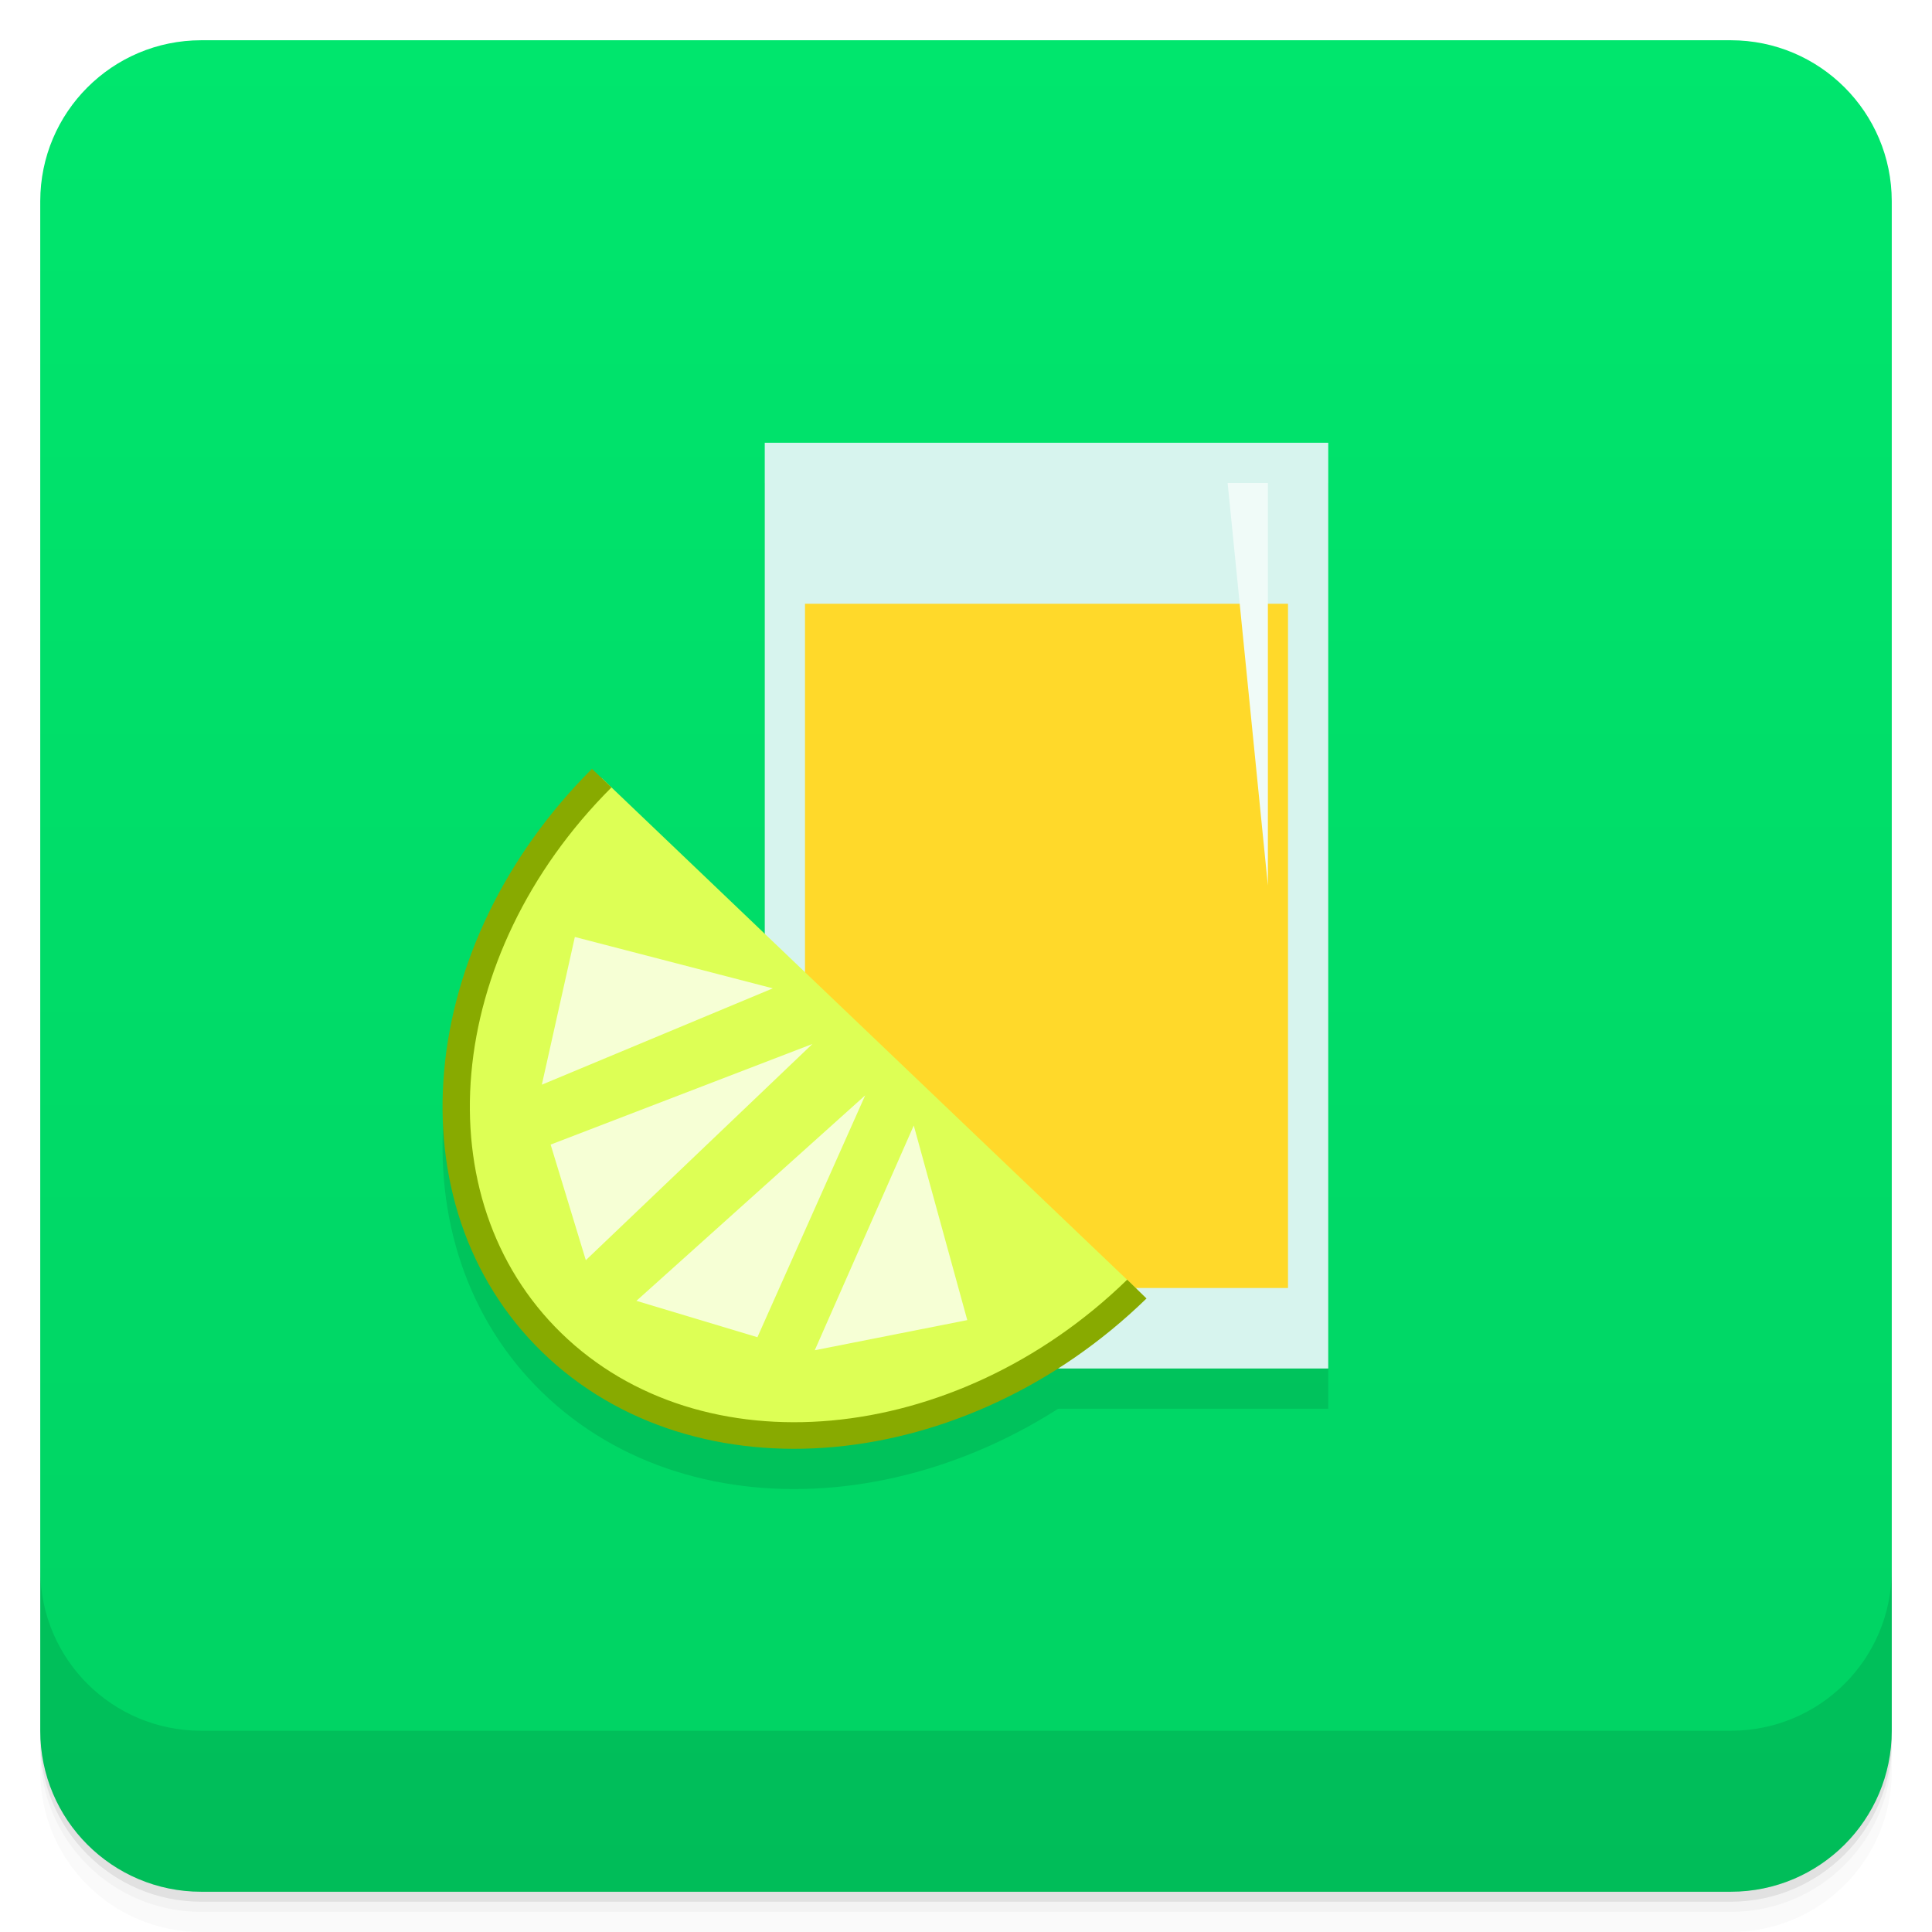
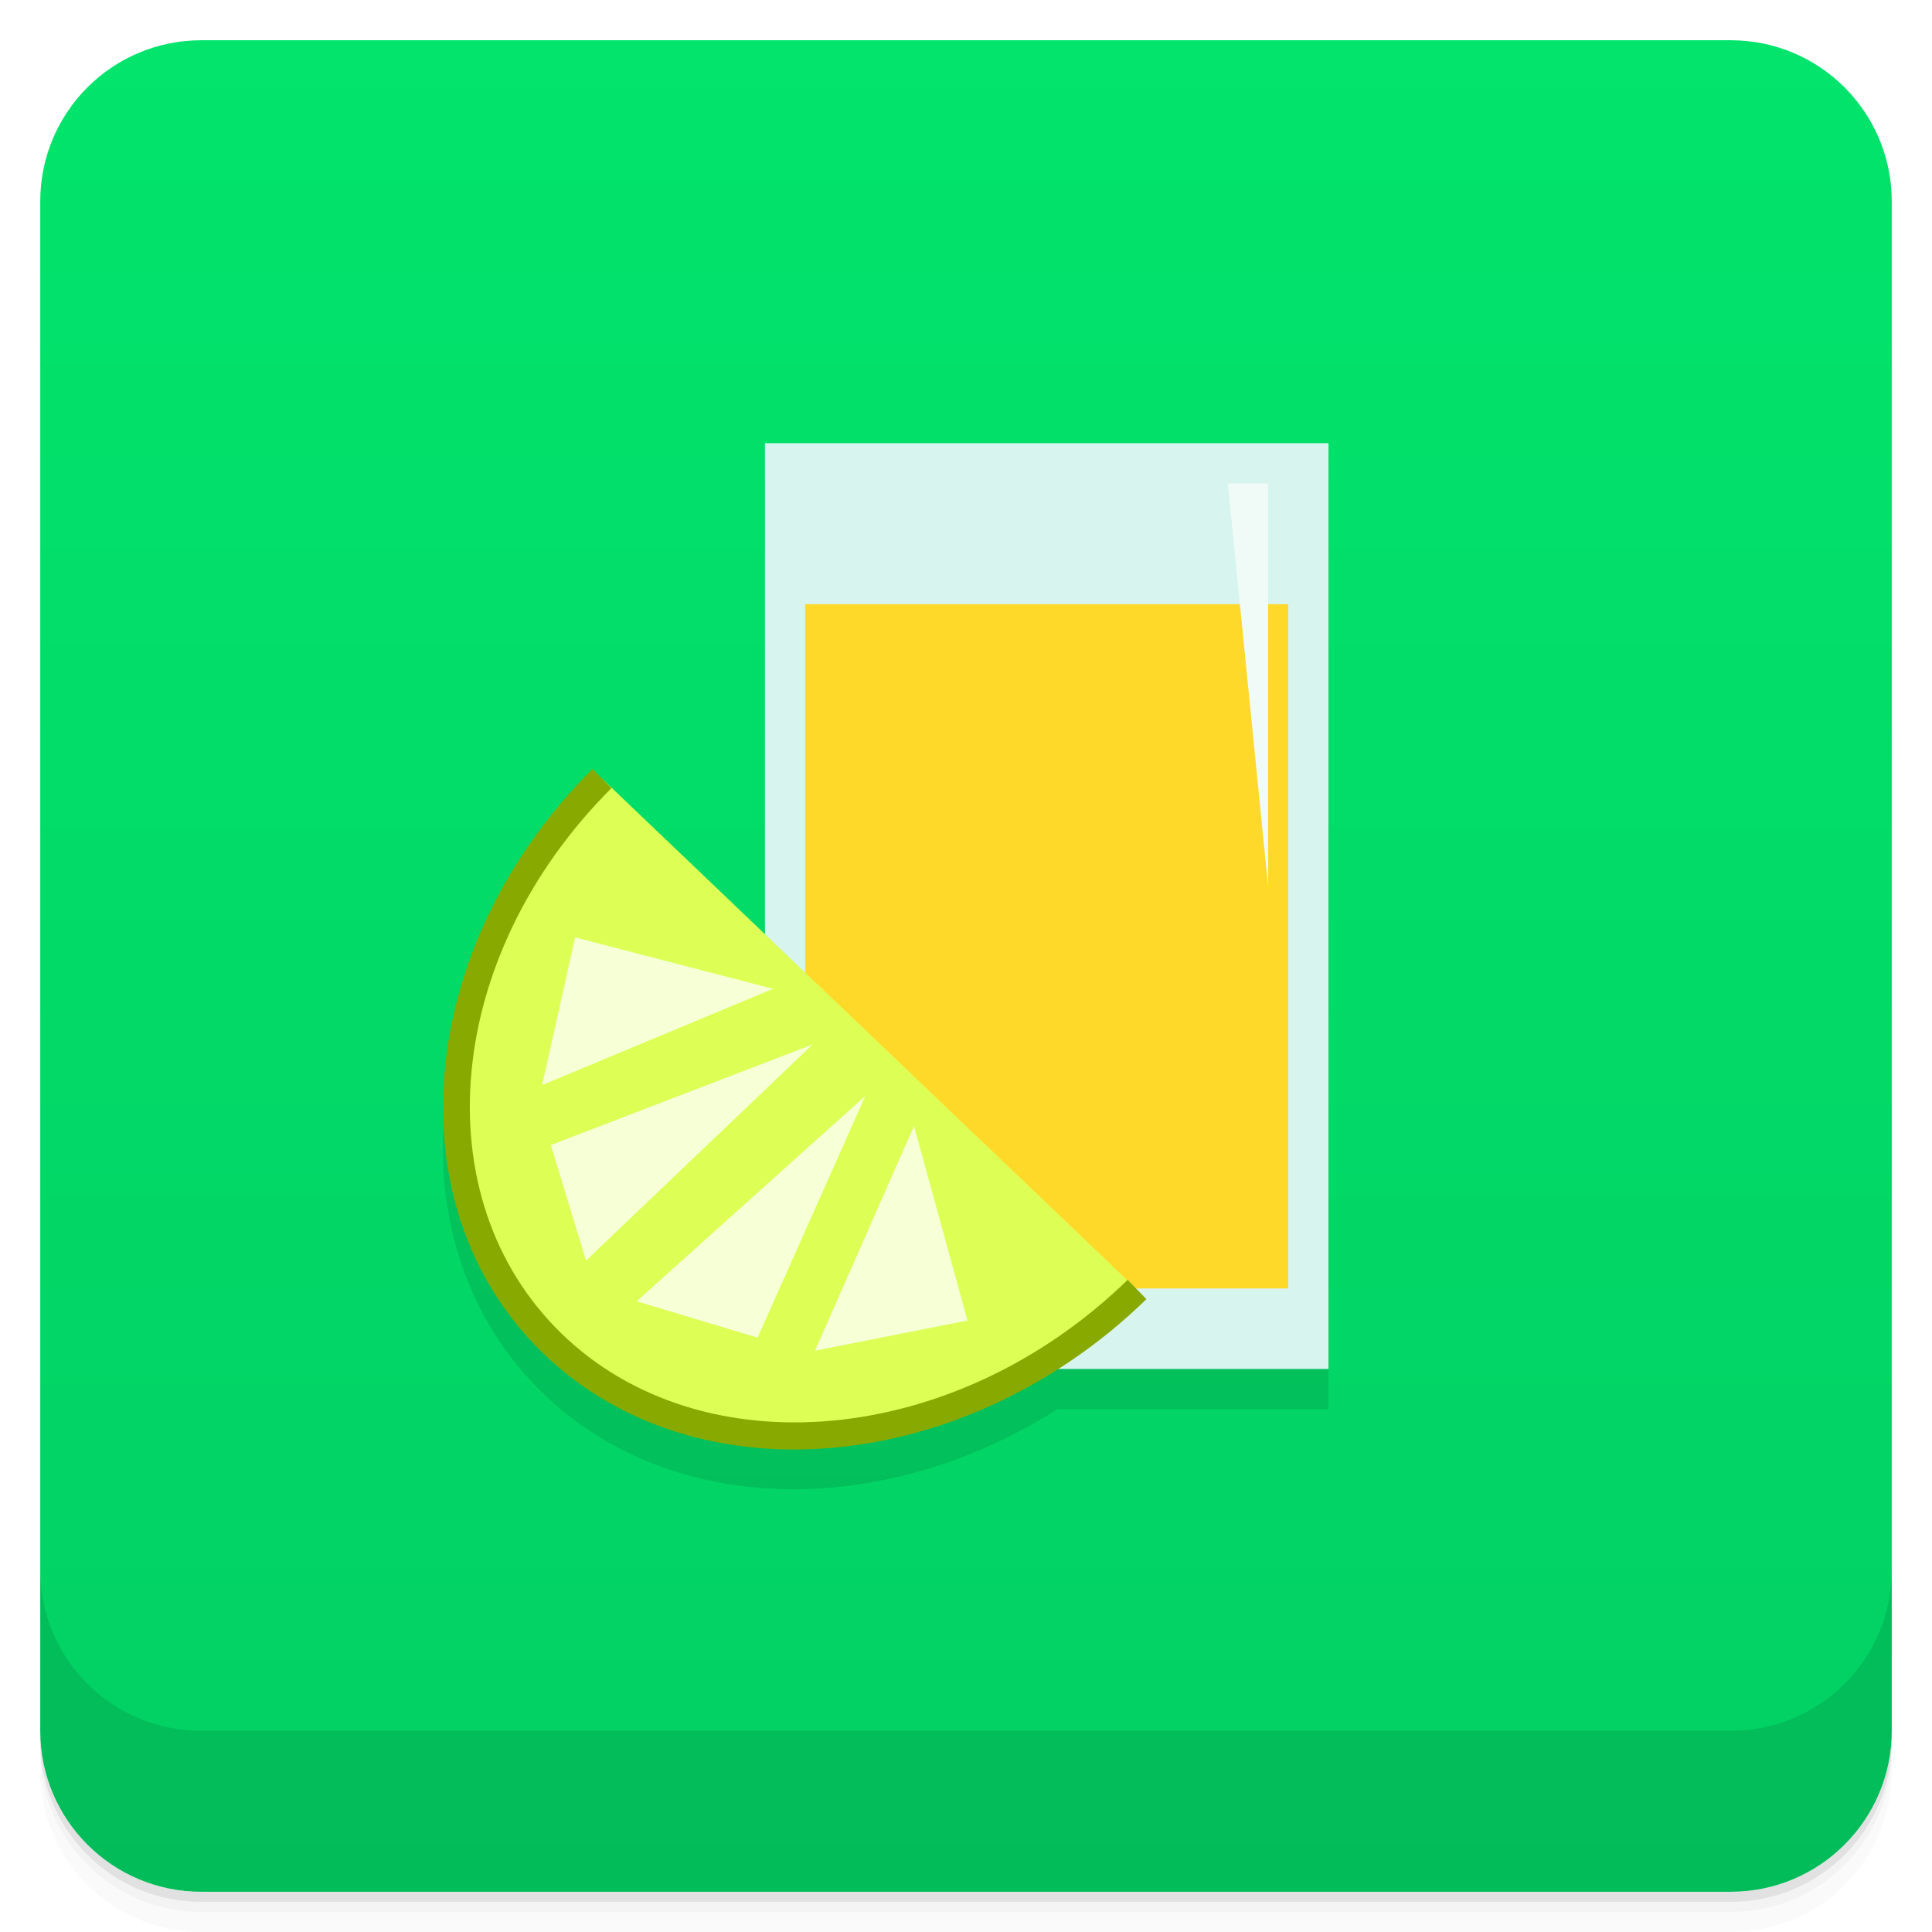
- <svg xmlns="http://www.w3.org/2000/svg" xmlns:xlink="http://www.w3.org/1999/xlink" width="48" height="48" id="svg2" version="1.1">
-   <defs id="defs4">
-     <linearGradient id="linearGradient4069">
-       <stop style="stop-color:#f2904b;stop-opacity:1;" offset="0" id="stop4071" />
-       <stop style="stop-color:#f69a59;stop-opacity:1;" offset="1" id="stop4073" />
+ <svg xmlns="http://www.w3.org/2000/svg" version="1.1" viewBox="0 0 48 48">
+   <defs>
+     <linearGradient id="bg" x2="0" y1="1" y2="47" gradientUnits="userSpaceOnUse">
+       <stop style="stop-color:#02e46c" offset="0" />
+       <stop style="stop-color:#02d063" offset="1" />
    </linearGradient>
-     <linearGradient y2="1" x2="0" y1="47" gradientTransform="translate(-46,-1052.364)" gradientUnits="userSpaceOnUse" id="1" xlink:href="#0" />
-     <linearGradient id="0">
-       <stop id="stop3004" stop-opacity="0" />
-       <stop id="stop3006" offset="1" />
-     </linearGradient>
-     <linearGradient gradientUnits="userSpaceOnUse" x2="0" y2="40" y1="280" xlink:href="#2" id="3" gradientTransform="matrix(.175 0 0 .175 302.8 216)" />
-     <linearGradient id="2">
-       <stop id="stop73" stop-color="#151515" />
-       <stop id="stop75" stop-color="#222" offset="1" />
-     </linearGradient>
-     <linearGradient gradientUnits="userSpaceOnUse" x2="0" y2="90" y1="230" xlink:href="#2" id="1-9" gradientTransform="matrix(.375 0 0 .375 298 16)" />
-     <linearGradient gradientUnits="userSpaceOnUse" x2="0" y2="90" y1="230" xlink:href="#2" id="0-3" gradientTransform="matrix(.25 0 0 .25 300 132)" />
-     <clipPath id="clipPath66">
-       <rect id="rect68" color="#bebebe" height="20" rx="4" y="78" x="434" width="20" />
-     </clipPath>
-     <clipPath id="clipPath62">
-       <rect id="rect64" color="#bebebe" height="22" rx="4" y="77" x="433" width="22" />
-     </clipPath>
-     <clipPath id="clipPath58">
-       <rect id="rect60" color="#bebebe" height="22" rx="5" y="77" x="433" width="22" />
-     </clipPath>
-     <clipPath id="clipPath54">
-       <rect id="rect56" color="#bebebe" height="30" rx="6" y="29" x="433" width="30" />
-     </clipPath>
-     <clipPath id="clipPath50">
-       <rect style="fill:url(#0-3)" id="rect52" color="#bebebe" fill="url(#0)" transform="matrix(0 -1 1 0 0 0)" height="60" rx="12.5" y="142" x="306" width="60" />
-     </clipPath>
-     <clipPath id="clipPath46">
-       <rect style="fill:url(#1-9)" id="rect48" color="#bebebe" fill="url(#1)" height="90" rx="18.75" y="31" x="307" width="90" />
-     </clipPath>
-     <clipPath id="clipPath42">
-       <rect id="rect44" color="#bebebe" fill="#6d6d6d" opacity="0.2" height="30" rx="4" y="29" x="433" width="30" />
-     </clipPath>
-     <clipPath id="clipPath38">
-       <rect id="rect40" color="#bebebe" fill="#6d6d6d" opacity="0.2" height="22" rx="3" y="77" x="433" width="22" />
-     </clipPath>
-     <clipPath id="clipPath34">
-       <path id="path36" d="m 144,70 c -49.706,0 -90,40.294 -90,90 0,49.706 40.294,90 90,90 49.706,0 90,-40.294 90,-90 0,-49.706 -40.294,-90 -90,-90 z m 0,32.188 c 32.033,0 58,25.967 58,58 0,32.033 -25.967,58 -58,58 -32.033,0 -58,-25.967 -58,-58 0,-32.033 25.967,-58 58,-58 z" />
-     </clipPath>
-     <clipPath id="clipPath30">
-       <rect id="rect32" color="#bebebe" height="16" rx="3" y="116" x="432" width="16" />
-     </clipPath>
-     <clipPath id="clipPath26">
-       <path id="path28" d="m 145,215 c 33.137,0 60,-26.863 60,-60 0,-33.137 -26.863,-60 -60,-60 -33.137,0 -60,26.863 -60,60 0,12.507 3.829,24.106 10.375,33.719 L 89,211 111.281,204.625 C 120.894,211.172 132.493,215 145,215 z" />
-     </clipPath>
-     <clipPath id="clipPath22">
-       <path id="path24" d="m 152,204 a 8,8 0 1 1 -16,0 8,8 0 1 1 16,0 z" />
-     </clipPath>
-     <clipPath id="clipPath18">
-       <path id="path20" d="m 98.031,23.191 c -41.492,1.052 -74.844,35.068 -74.844,76.812 0,42.407 34.406,76.812 76.812,76.812 42.407,0 76.812,-34.406 76.812,-76.812 0,-42.407 -34.406,-76.812 -76.812,-76.812 -0.663,0 -1.31,-0.017 -1.969,0 z M 100,50.66 c 27.245,0 49.344,22.099 49.344,49.344 -1e-5,27.245 -22.099,49.344 -49.344,49.344 -27.245,-1e-5 -49.344,-22.099 -49.344,-49.344 0,-27.245 22.099,-49.344 49.344,-49.344 z" />
-     </clipPath>
-     <clipPath id="clipPath14">
-       <rect id="rect16" color="#bebebe" fill="#6d6d6d" opacity="0.2" height="16" rx="2" y="116" x="432" width="16" />
-     </clipPath>
-     <clipPath id="clipPath10">
-       <rect id="rect12" color="#bebebe" fill="#986767" height="240" rx="50" y="36" x="24" width="240" />
-     </clipPath>
-     <clipPath id="clipPath6">
-       <rect id="rect8" color="#bebebe" fill="url(#3)" transform="rotate(90)" height="42" rx="9" y="223" x="307" width="42" />
-     </clipPath>
-     <linearGradient xlink:href="#linearGradient3672" id="linearGradient4109" gradientUnits="userSpaceOnUse" x1="71.656" y1="62.66" x2="87.062" y2="62.66" />
-     <linearGradient id="linearGradient3672">
-       <stop id="stop3674" style="stop-color:#ffffff;stop-opacity:0" offset="0" />
-       <stop id="stop3676" style="stop-color:#ffffff;stop-opacity:0" offset="0.3" />
-       <stop id="stop3678" style="stop-color:#ffffff;stop-opacity:0.612" offset="0.5" />
-       <stop id="stop3680" style="stop-color:#ffffff;stop-opacity:0" offset="0.753" />
-       <stop id="stop3682" style="stop-color:#ffffff;stop-opacity:0" offset="1" />
-     </linearGradient>
-     <linearGradient id="linearGradient3216">
-       <stop id="stop3218" offset="0" style="stop-color:#6b6b6b;stop-opacity:1;" />
-       <stop id="stop3220" offset="1" style="stop-color:#000000;stop-opacity:1;" />
-     </linearGradient>
-     <linearGradient id="linearGradient10287">
-       <stop id="stop10289" offset="0" style="stop-color:#e1e0e0;stop-opacity:1;" />
-       <stop style="stop-color:#3d3d3d;stop-opacity:1;" offset="0.5" id="stop4127" />
-       <stop id="stop10291" offset="1" style="stop-color:#828282;stop-opacity:1;" />
-     </linearGradient>
-     <linearGradient id="linearGradient10279">
-       <stop id="stop10281" offset="0" style="stop-color:#19140c;stop-opacity:1;" />
-       <stop style="stop-color:#795d3b;stop-opacity:1;" offset="0.5" id="stop4148" />
-       <stop id="stop10283" offset="1" style="stop-color:#9c794c;stop-opacity:1;" />
-     </linearGradient>
-     <linearGradient xlink:href="#linearGradient4990" id="linearGradient4092" gradientUnits="userSpaceOnUse" gradientTransform="matrix(0.1338217,-0.05496597,0.0513395,0.1432744,12.59329,0.203942)" x1="202.592" y1="424.376" x2="188.042" y2="371.451" />
-     <linearGradient id="linearGradient4990">
-       <stop style="stop-color:#808080;stop-opacity:1;" offset="0" id="stop4992" />
-       <stop style="stop-color:#000000;stop-opacity:0;" offset="1" id="stop4994" />
-     </linearGradient>
-     <linearGradient id="linearGradient4121">
-       <stop style="stop-color:#2a2115;stop-opacity:1;" offset="0" id="stop4123" />
-       <stop style="stop-color:#653c2e;stop-opacity:1;" offset="1" id="stop4125" />
-     </linearGradient>
-     <linearGradient id="linearGradient3387">
-       <stop id="stop3389" offset="0" style="stop-color:#6b6b6b;stop-opacity:1;" />
-       <stop id="stop3391" offset="1" style="stop-color:#000000;stop-opacity:1;" />
-     </linearGradient>
-     <linearGradient id="linearGradient3394">
-       <stop id="stop3396" offset="0" style="stop-color:#6b6b6b;stop-opacity:1;" />
-       <stop id="stop3398" offset="1" style="stop-color:#000000;stop-opacity:1;" />
-     </linearGradient>
-     <linearGradient id="linearGradient3200">
-       <stop id="stop3202" offset="0" style="stop-color:#fefefe;stop-opacity:1;" />
-       <stop id="stop3204" offset="1" style="stop-color:#e2e2e2;stop-opacity:1;" />
-     </linearGradient>
-     <linearGradient id="linearGradient3407">
-       <stop id="stop3409" offset="0" style="stop-color:#fefefe;stop-opacity:1;" />
-       <stop id="stop3411" offset="1" style="stop-color:#e2e2e2;stop-opacity:1;" />
-     </linearGradient>
-     <linearGradient id="linearGradient3418">
-       <stop id="stop3420" offset="0" style="stop-color:#6b6b6b;stop-opacity:1;" />
-       <stop id="stop3422" offset="1" style="stop-color:#000000;stop-opacity:1;" />
-     </linearGradient>
-     <linearGradient xlink:href="#linearGradient3176" id="linearGradient4107" gradientUnits="userSpaceOnUse" gradientTransform="matrix(0.1703631,0,0,0.1703631,-15.61728,-18.0859)" x1="325.537" y1="295.213" x2="441.542" y2="414.019" />
-     <linearGradient id="linearGradient3176">
-       <stop id="stop3178" offset="0" style="stop-color:#a77341;stop-opacity:1;" />
-       <stop id="stop3180" offset="1" style="stop-color:#3d3024;stop-opacity:1;" />
-     </linearGradient>
-     <linearGradient xlink:href="#linearGradient3784" id="linearGradient4075" x1="24" y1="1051.36" x2="24" y2="1005.36" gradientUnits="userSpaceOnUse" />
-     <linearGradient xlink:href="#linearGradient3764" id="linearGradient4033" x1="-27" y1="13" x2="-24" y2="13" gradientUnits="userSpaceOnUse" />
-     <linearGradient id="linearGradient3764" x1="1" x2="47" gradientUnits="userSpaceOnUse" gradientTransform="matrix(0,-1,1,0,-1.5e-6,48)">
-       <stop stop-color="#f6d22a" stop-opacity="1" id="stop7-85" />
-       <stop offset="1" stop-color="#f7d53d" stop-opacity="1" id="stop9-6" />
-     </linearGradient>
-     <linearGradient xlink:href="#linearGradient4460-9" id="linearGradient4033-9" x1="-27" y1="13" x2="-24" y2="13" gradientUnits="userSpaceOnUse" />
-     <linearGradient id="linearGradient4460-9">
-       <stop id="stop4454" style="stop-color:#fda168;stop-opacity:1;" offset="0" />
-       <stop id="stop4456" style="stop-color:#f6a370;stop-opacity:1;" offset="1" />
-     </linearGradient>
-     <linearGradient xlink:href="#linearGradient4460-9-2" id="linearGradient4033-1" x1="-27" y1="13" x2="-24" y2="13" gradientUnits="userSpaceOnUse" />
-     <linearGradient id="linearGradient4460-9-2">
-       <stop id="stop4454-6" style="stop-color:#599cd2;stop-opacity:1;" offset="0" />
-       <stop id="stop4456-9" style="stop-color:#63a8df;stop-opacity:1;" offset="1" />
-     </linearGradient>
-     <linearGradient xlink:href="#linearGradient3761-56-2" id="linearGradient5371" gradientUnits="userSpaceOnUse" x1="-25.5" y1="15" x2="-25.5" y2="11" />
-     <linearGradient id="linearGradient3761-56-2">
-       <stop id="stop3763-7-9" offset="0" style="stop-color:#6bca5f;stop-opacity:1;" />
-       <stop id="stop3765-4-7" offset="1" style="stop-color:#79d96d;stop-opacity:1;" />
-     </linearGradient>
-     <linearGradient xlink:href="#linearGradient3764-1" id="linearGradient5371-7" gradientUnits="userSpaceOnUse" x1="-25.5" y1="15" x2="-25.5" y2="11" />
-     <linearGradient id="linearGradient3764-1" x1="1" x2="47" gradientUnits="userSpaceOnUse" gradientTransform="matrix(0,-1,1,0,-1.5e-6,48)">
-       <stop stop-color="#e4e4e4" stop-opacity="1" id="stop7-04" />
-       <stop offset="1" stop-color="#eee" stop-opacity="1" id="stop9-04" />
-     </linearGradient>
-     <linearGradient y2="11" x2="-25.5" y1="15" x1="-25.5" gradientUnits="userSpaceOnUse" id="linearGradient5018" xlink:href="#linearGradient3764-1" />
-     <linearGradient xlink:href="#linearGradient4073" id="linearGradient4079" x1="-25.5" y1="15" x2="-25.5" y2="11" gradientUnits="userSpaceOnUse" />
-     <linearGradient id="linearGradient4073">
-       <stop style="stop-color:#4283e5;stop-opacity:1;" offset="0" id="stop4075" />
-       <stop style="stop-color:#6ca4f8;stop-opacity:1;" offset="1" id="stop4077" />
-     </linearGradient>
-     <linearGradient xlink:href="#linearGradient4073-2" id="linearGradient4079-0" x1="-25.5" y1="15" x2="-25.5" y2="11" gradientUnits="userSpaceOnUse" />
-     <linearGradient id="linearGradient4073-2">
-       <stop style="stop-color:#aa8479;stop-opacity:1;" offset="0" id="stop4075-2" />
-       <stop style="stop-color:#c19d93;stop-opacity:1;" offset="1" id="stop4077-5" />
-     </linearGradient>
-     <linearGradient xlink:href="#linearGradient3798-7" id="linearGradient4033-0" x1="-27" y1="13" x2="-24" y2="13" gradientUnits="userSpaceOnUse" />
-     <linearGradient id="linearGradient3798-7">
-       <stop style="stop-color:#fd9732;stop-opacity:1;" offset="0" id="stop3800-5" />
-       <stop style="stop-color:#ffaa56;stop-opacity:1;" offset="1" id="stop3802-3" />
-     </linearGradient>
-     <linearGradient y2="13" x2="-24" y1="13" x1="-27" gradientUnits="userSpaceOnUse" id="linearGradient4173" xlink:href="#linearGradient3798-7" />
-     <linearGradient xlink:href="#linearGradient3784" id="linearGradient3904" gradientUnits="userSpaceOnUse" x1="24" y1="1" x2="24" y2="47" />
-     <linearGradient id="linearGradient3784">
-       <stop style="stop-color:#00e66d;stop-opacity:1;" offset="0" id="stop3786" />
-       <stop style="stop-color:#00d263;stop-opacity:1;" offset="1" id="stop3788" />
-     </linearGradient>
-     <linearGradient xlink:href="#linearGradient3784" id="linearGradient3995" gradientUnits="userSpaceOnUse" x1="24" y1="1051.36" x2="24" y2="1005.36" />
  </defs>
-   <g id="layer3">
-     <g transform="translate(0,-1004.362)" id="g3804">
-       <path id="path3806" d="m 5,1006.362 c -2.216,0 -4,1.784 -4,4 l 0,37.25 c 0,2.216 1.784,4 4,4 l 38,0 c 2.216,0 4,-1.784 4,-4 l 0,-37.25 c 0,-2.216 -1.784,-4 -4,-4 l -38,0 z m -4,41.5 0,0.5 c 0,2.216 1.784,4 4,4 l 38,0 c 2.216,0 4,-1.784 4,-4 l 0,-0.5 c 0,2.216 -1.784,4 -4,4 l -38,0 c -2.216,0 -4,-1.784 -4,-4 z" style="opacity:0.02" />
-       <path id="path3808" d="m 1,1047.612 0,0.25 c 0,2.216 1.784,4 4,4 l 38,0 c 2.216,0 4,-1.784 4,-4 l 0,-0.25 c 0,2.216 -1.784,4 -4,4 l -38,0 c -2.216,0 -4,-1.784 -4,-4 z" style="opacity:0.05" />
-       <rect id="rect3810" rx="4" y="1005.61" x="1" height="46" width="46" style="opacity:0.1" />
-     </g>
-   </g>
-   <g id="layer1" transform="translate(0,-1004.362)">
-     <g id="g2987" transform="matrix(1,0,0,-1,0,2056.722)" style="fill:url(#linearGradient4075);fill-opacity:1">
-       <rect id="rect2989" width="46" height="46" x="1" y="1005.36" rx="4" style="fill:url(#linearGradient3995);fill-opacity:1" />
-     </g>
-     <g id="g3790">
-       <path id="path3792" d="m 1,1043.362 0,4 c 0,2.216 1.784,4 4,4 l 38,0 c 2.216,0 4,-1.784 4,-4 l 0,-4 c 0,2.216 -1.784,4 -4,4 l -38,0 c -2.216,0 -4,-1.784 -4,-4 z" style="opacity:0.1" />
-     </g>
-   </g>
-   <g id="layer2">
-     <g transform="translate(-1,-1)" id="g3820" style="opacity:0.1">
-       <rect style="fill:#000000;fill-opacity:1;stroke:none" id="rect3014" width="14" height="23" x="20" y="13" ry="0" />
-       <g style="fill:#000000;fill-opacity:1;stroke:#000000;stroke-opacity:1" id="g3020" transform="matrix(0.8796945,0,0,0.8559836,4.078145,4.612097)">
-         <path transform="matrix(0.727379,0.727379,-0.727379,0.727379,29.63371,-5.924605)" d="m 26.989,28.399 c 0,6.863 -4.608,12.427 -10.292,12.427 -5.621,0 -10.203,-5.446 -10.291,-12.233" id="path3022" style="fill:#000000;fill-opacity:1;stroke:#000000;stroke-width:0.75;stroke-miterlimit:4;stroke-opacity:1;stroke-dasharray:none" />
-         <path id="path3024" d="m 18.327,25.635 -6.523,2.796 0.932,-4.287 z" style="fill:#000000;fill-opacity:1;stroke:#000000;stroke-opacity:1" />
-         <path id="path3026" d="m 19.445,27.25 -7.393,2.92 0.994,3.355 z" style="fill:#000000;fill-opacity:1;stroke:#000000;stroke-opacity:1" />
-         <path id="path3028" d="m 20.936,28.741 -6.461,5.964 3.417,1.056 z" style="fill:#000000;fill-opacity:1;stroke:#000000;stroke-opacity:1" />
-         <path style="fill:#000000;fill-opacity:1;stroke:#000000;stroke-opacity:1" d="m 22.308,29.616 -2.796,6.523 4.307,-0.875 z" id="path3030" />
-       </g>
-     </g>
-     <rect style="fill:#d7f4ee;fill-opacity:1;stroke:none" id="rect3031" width="14" height="23" x="19" y="11" ry="0" />
-     <rect style="fill:#ffd92a;fill-opacity:1;stroke:none" id="rect3050" width="12" height="17" x="20" y="15" />
-     <path style="fill:#f0fbf8;fill-opacity:1;stroke:none" d="m 31.5,12 0,10 -1,-10 z" id="path3052" />
-     <g id="g3862" transform="matrix(0.8796945,0,0,0.8559836,3.078145,2.612097)">
-       <path transform="matrix(0.727379,0.727379,-0.727379,0.727379,29.63371,-5.924605)" d="m 26.989,28.399 c 0,6.863 -4.608,12.427 -10.292,12.427 -5.621,0 -10.203,-5.446 -10.291,-12.233" id="path3033" style="fill:#ddff55;fill-opacity:1;stroke:#88aa00;stroke-width:0.75;stroke-miterlimit:4;stroke-opacity:1;stroke-dasharray:none" />
-       <path id="path3035" d="m 18.327,25.635 -6.523,2.796 0.932,-4.287 z" style="fill:#f6ffd5;stroke:none" />
-       <path id="path3037" d="m 19.445,27.25 -7.393,2.92 0.994,3.355 z" style="fill:#f6ffd5;stroke:none" />
-       <path id="path3039" d="m 20.936,28.741 -6.461,5.964 3.417,1.056 z" style="fill:#f6ffd5;stroke:none" />
-       <path style="fill:#f6ffd5;stroke:none" d="m 22.308,29.616 -2.796,6.523 4.307,-0.875 z" id="path3041" />
-     </g>
-   </g>
+   <path d="m1 43v0.25c0 2.216 1.784 4 4 4h38c2.216 0 4-1.784 4-4v-0.25c0 2.216-1.784 4-4 4h-38c-2.216 0-4-1.784-4-4zm0 0.5v0.5c0 2.216 1.784 4 4 4h38c2.216 0 4-1.784 4-4v-0.5c0 2.216-1.784 4-4 4h-38c-2.216 0-4-1.784-4-4z" style="opacity:.02" />
+   <path d="m1 43.25v0.25c0 2.216 1.784 4 4 4h38c2.216 0 4-1.784 4-4v-0.25c0 2.216-1.784 4-4 4h-38c-2.216 0-4-1.784-4-4z" style="opacity:.05" />
+   <path d="m1 43v0.25c0 2.216 1.784 4 4 4h38c2.216 0 4-1.784 4-4v-0.25c0 2.216-1.784 4-4 4h-38c-2.216 0-4-1.784-4-4z" style="opacity:.1" />
+   <rect x="1" y="1" width="46" height="46" rx="4" style="fill:url(#bg)" />
+   <path d="m1 39v4c0 2.216 1.784 4 4 4h38c2.216 0 4-1.784 4-4v-4c0 2.216-1.784 4-4 4h-38c-2.216 0-4-1.784-4-4z" style="opacity:.1" />
+   <path d="m19.006 12.011v12.201l-4.293-4.1c-4.391 4.385-4.992 10.838-1.24 14.488 3.211 3.124 8.517 3.132 12.801 0.41h6.732v-23h-14z" style="opacity:.1" />
+   <rect x="19.005" y="11.011" width="14" height="23" rx="0" style="fill:#d7f4ee" />
+   <rect x="20.005" y="15.011" width="12" height="17" style="fill:#ffd92a" />
+   <path d="m31.505 12.011v10l-1-10z" style="fill:#f0fbf8" />
+   <path d="m28.25 32.038c-4.391 4.273-10.9 4.868-14.537 1.329-3.597-3.5-3.044-9.743 1.243-14.024" style="fill:#df5" />
+   <path d="m19.206 24.566-5.738 2.393 0.82-3.67z" style="fill:#f6ffd5" />
+   <path d="m20.189 25.949-6.504 2.499 0.874 2.872z" style="fill:#f6ffd5" />
+   <path d="m21.501 27.225-5.684 5.105 3.006 0.904z" style="fill:#f6ffd5" />
+   <path d="m22.708 27.974-2.46 5.584 3.789-0.749z" style="fill:#f6ffd5" />
+   <path d="m14.719 19.105c-4.391 4.385-4.992 10.851-1.24 14.502 3.793 3.691 10.505 3.047 15.004-1.33l-0.467-0.48c-4.284 4.169-10.59 4.717-14.07 1.33-3.442-3.349-2.935-9.371 1.246-13.547z" style="color-rendering:auto;color:#000000;dominant-baseline:auto;fill:#8a0;font-feature-settings:normal;font-variant-alternates:normal;font-variant-caps:normal;font-variant-ligatures:normal;font-variant-numeric:normal;font-variant-position:normal;image-rendering:auto;isolation:auto;mix-blend-mode:normal;shape-padding:0;shape-rendering:auto;solid-color:#000000;text-decoration-color:#000000;text-decoration-line:none;text-decoration-style:solid;text-indent:0;text-orientation:mixed;text-transform:none;white-space:normal" />
</svg>
